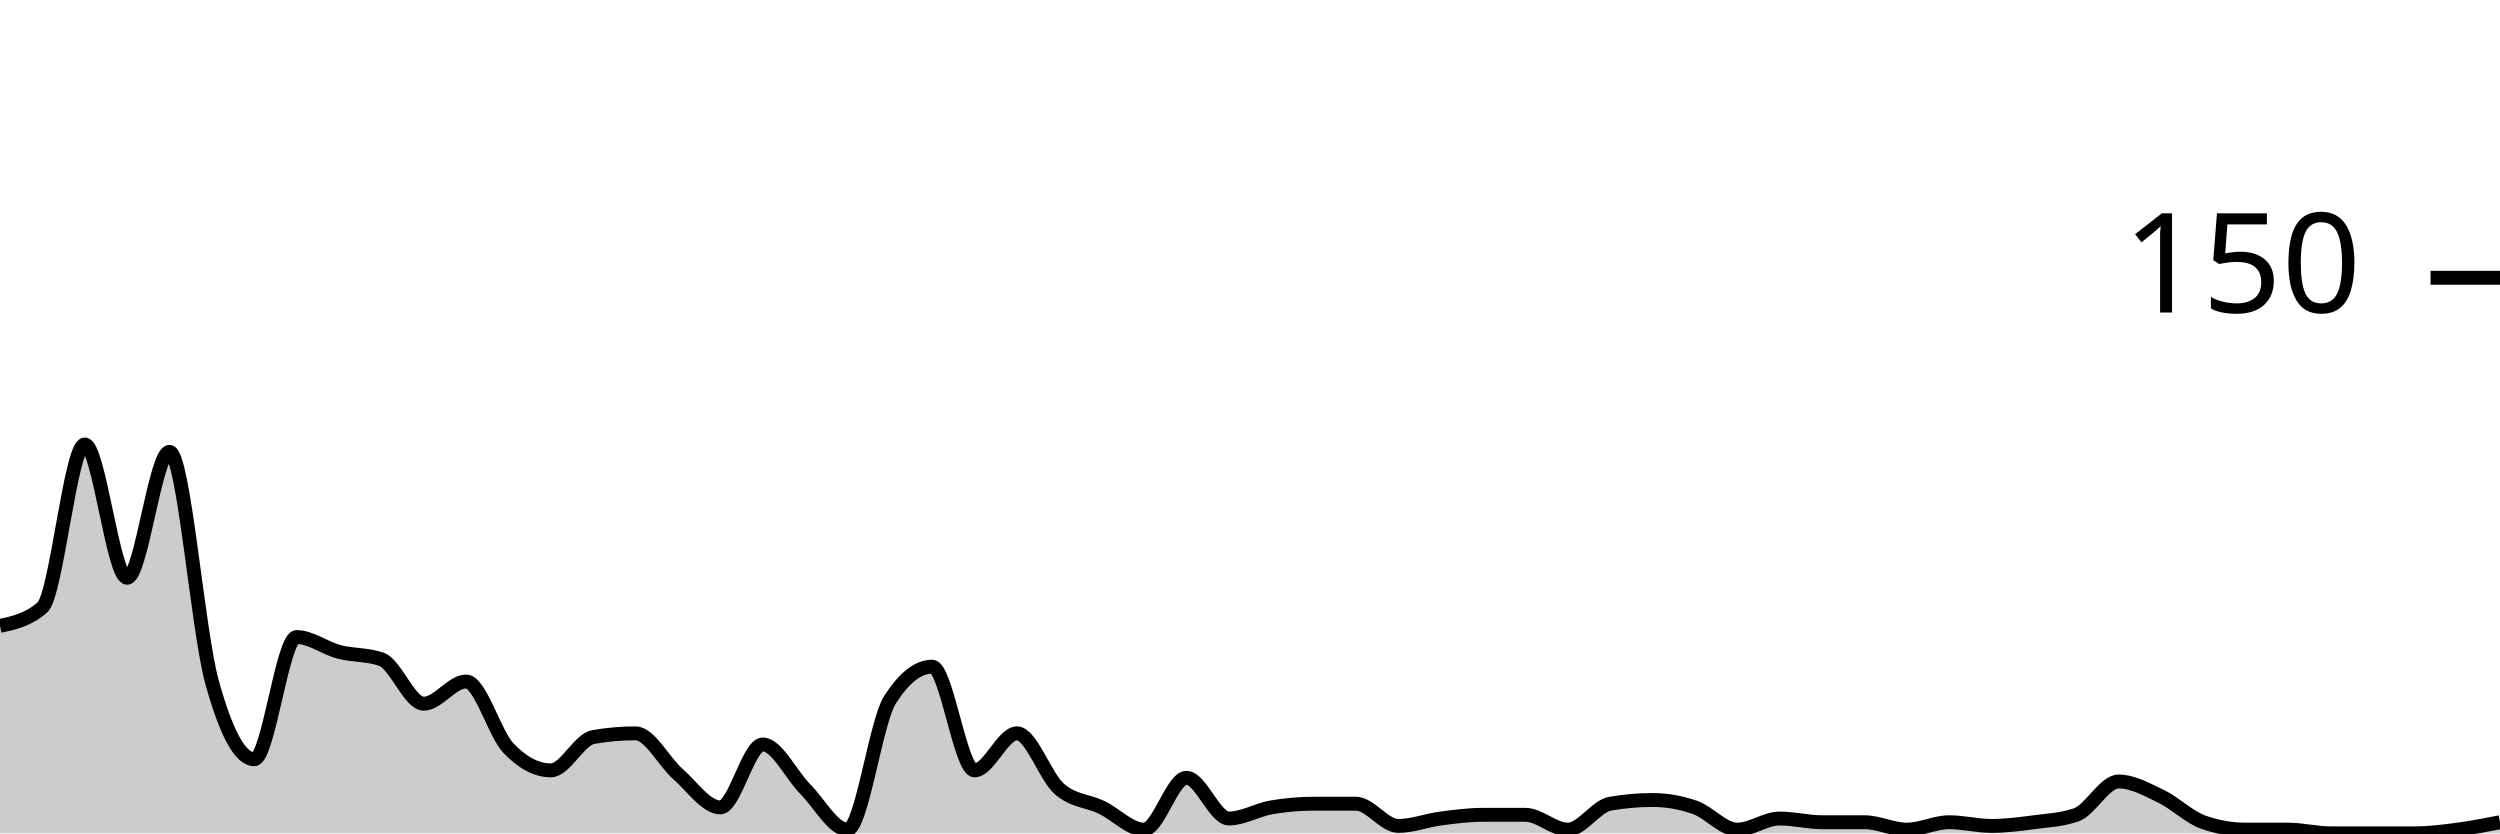
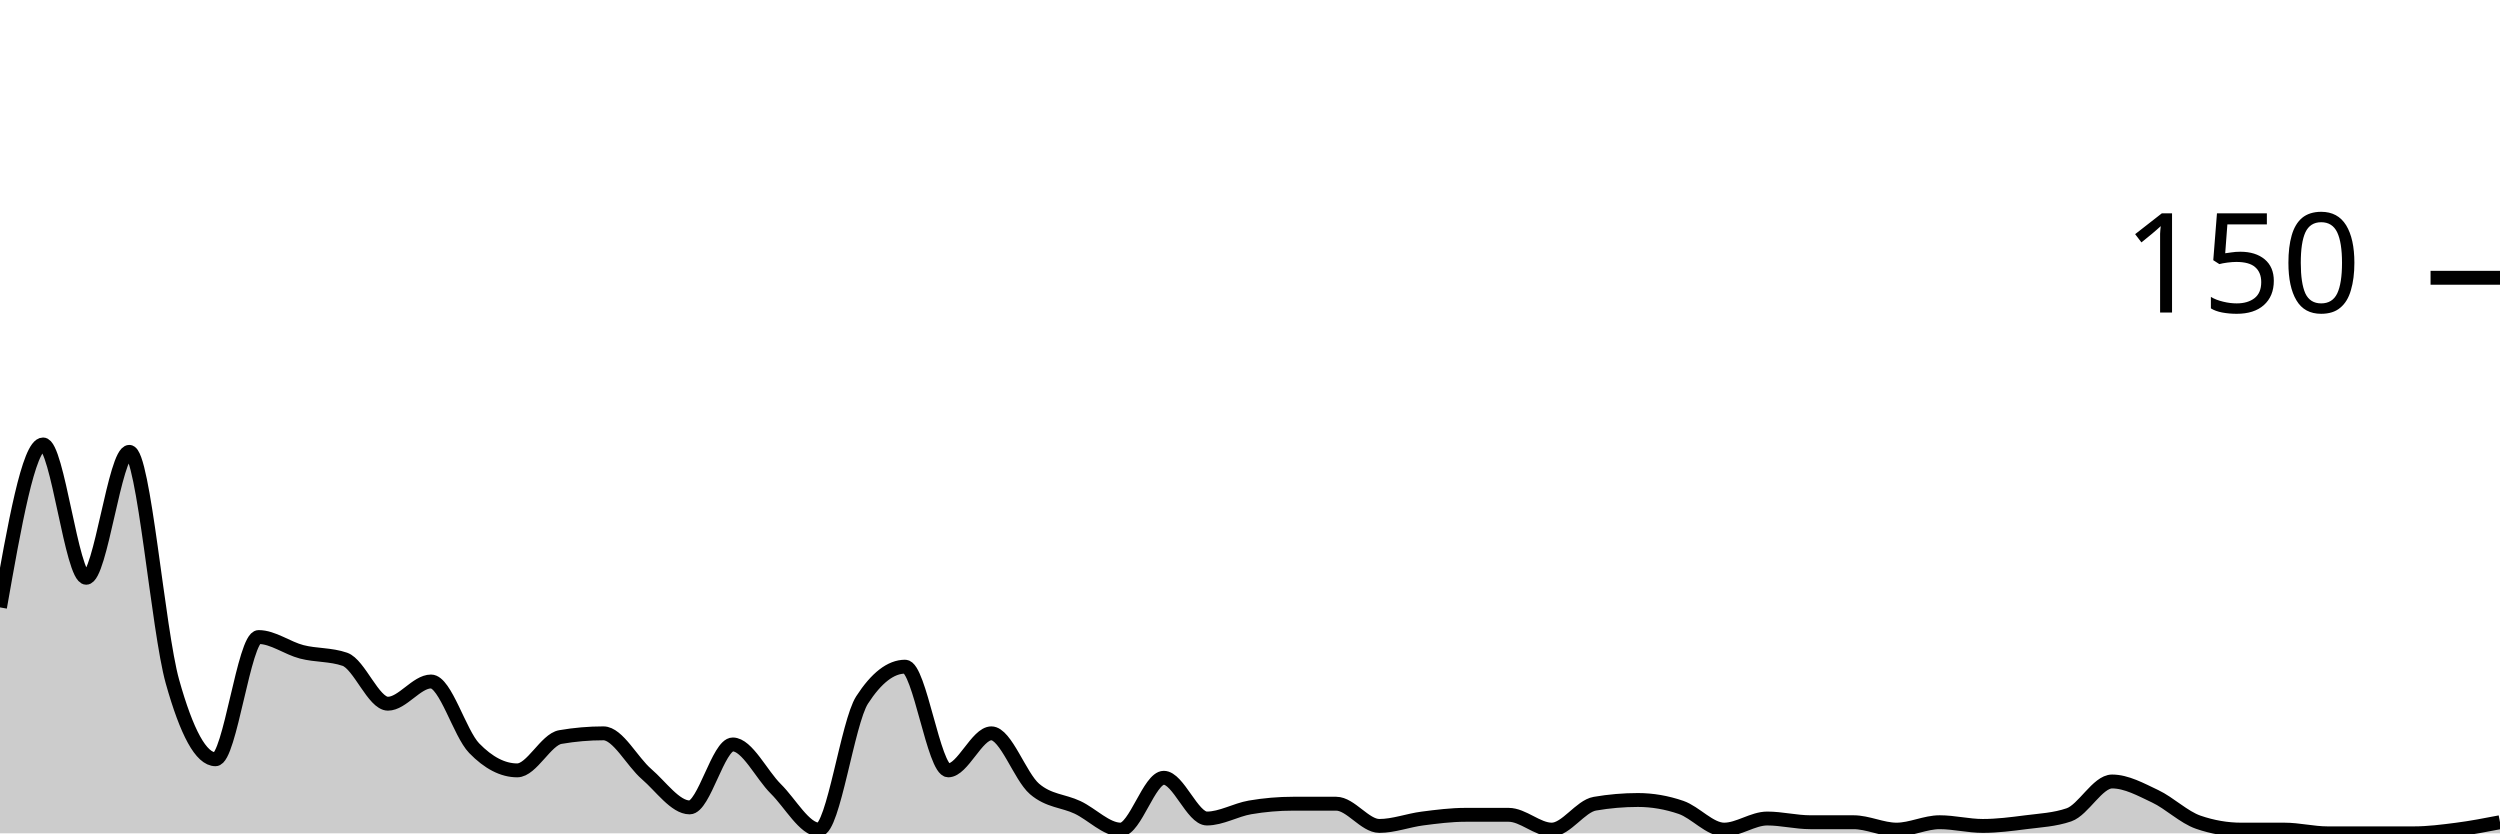
<svg xmlns="http://www.w3.org/2000/svg" viewBox="0 0 180 60">
  <g transform="translate(0,20)">
-     <path class="area" fill="rgba(0, 0, 0, 0.2)" d="M0,25.067C1.017,24.844,2.034,24.622,3.051,23.733C4.068,22.844,5.085,12,6.102,12C7.119,12,8.136,21.6,9.153,21.6C10.169,21.6,11.186,12.533,12.203,12.533C13.22,12.533,14.237,25.378,15.254,29.067C16.271,32.756,17.288,34.667,18.305,34.667C19.322,34.667,20.339,25.867,21.356,25.867C22.373,25.867,23.39,26.667,24.407,26.933C25.424,27.2,26.441,27.111,27.458,27.467C28.475,27.822,29.492,30.667,30.508,30.667C31.525,30.667,32.542,29.067,33.559,29.067C34.576,29.067,35.593,32.8,36.61,33.867C37.627,34.933,38.644,35.467,39.661,35.467C40.678,35.467,41.695,33.244,42.712,33.067C43.729,32.889,44.746,32.8,45.763,32.8C46.78,32.8,47.797,34.844,48.814,35.733C49.831,36.622,50.847,38.133,51.864,38.133C52.881,38.133,53.898,33.6,54.915,33.6C55.932,33.6,56.949,35.778,57.966,36.8C58.983,37.822,60,39.733,61.017,39.733C62.034,39.733,63.051,32,64.068,30.4C65.085,28.8,66.102,28,67.119,28C68.136,28,69.153,35.467,70.169,35.467C71.186,35.467,72.203,32.8,73.22,32.8C74.237,32.8,75.254,35.911,76.271,36.8C77.288,37.689,78.305,37.644,79.322,38.133C80.339,38.622,81.356,39.733,82.373,39.733C83.39,39.733,84.407,36,85.424,36C86.441,36,87.458,38.933,88.475,38.933C89.492,38.933,90.508,38.311,91.525,38.133C92.542,37.956,93.559,37.867,94.576,37.867C95.593,37.867,96.61,37.867,97.627,37.867C98.644,37.867,99.661,39.467,100.678,39.467C101.695,39.467,102.712,39.067,103.729,38.933C104.746,38.8,105.763,38.667,106.78,38.667C107.797,38.667,108.814,38.667,109.831,38.667C110.847,38.667,111.864,39.733,112.881,39.733C113.898,39.733,114.915,38.044,115.932,37.867C116.949,37.689,117.966,37.6,118.983,37.6C120,37.6,121.017,37.778,122.034,38.133C123.051,38.489,124.068,39.733,125.085,39.733C126.102,39.733,127.119,38.933,128.136,38.933C129.153,38.933,130.169,39.2,131.186,39.2C132.203,39.2,133.22,39.2,134.237,39.2C135.254,39.2,136.271,39.733,137.288,39.733C138.305,39.733,139.322,39.2,140.339,39.2C141.356,39.2,142.373,39.467,143.39,39.467C144.407,39.467,145.424,39.333,146.441,39.2C147.458,39.067,148.475,39.022,149.492,38.667C150.508,38.311,151.525,36.267,152.542,36.267C153.559,36.267,154.576,36.844,155.593,37.333C156.61,37.822,157.627,38.844,158.644,39.2C159.661,39.556,160.678,39.733,161.695,39.733C162.712,39.733,163.729,39.733,164.746,39.733C165.763,39.733,166.78,40,167.797,40C168.814,40,169.831,40,170.847,40C171.864,40,172.881,40,173.898,40C174.915,40,175.932,39.867,176.949,39.733C177.966,39.6,178.983,39.4,180,39.2L180,40C178.983,40,177.966,40,176.949,40C175.932,40,174.915,40,173.898,40C172.881,40,171.864,40,170.847,40C169.831,40,168.814,40,167.797,40C166.78,40,165.763,40,164.746,40C163.729,40,162.712,40,161.695,40C160.678,40,159.661,40,158.644,40C157.627,40,156.61,40,155.593,40C154.576,40,153.559,40,152.542,40C151.525,40,150.508,40,149.492,40C148.475,40,147.458,40,146.441,40C145.424,40,144.407,40,143.39,40C142.373,40,141.356,40,140.339,40C139.322,40,138.305,40,137.288,40C136.271,40,135.254,40,134.237,40C133.22,40,132.203,40,131.186,40C130.169,40,129.153,40,128.136,40C127.119,40,126.102,40,125.085,40C124.068,40,123.051,40,122.034,40C121.017,40,120,40,118.983,40C117.966,40,116.949,40,115.932,40C114.915,40,113.898,40,112.881,40C111.864,40,110.847,40,109.831,40C108.814,40,107.797,40,106.78,40C105.763,40,104.746,40,103.729,40C102.712,40,101.695,40,100.678,40C99.661,40,98.644,40,97.627,40C96.61,40,95.593,40,94.576,40C93.559,40,92.542,40,91.525,40C90.508,40,89.492,40,88.475,40C87.458,40,86.441,40,85.424,40C84.407,40,83.39,40,82.373,40C81.356,40,80.339,40,79.322,40C78.305,40,77.288,40,76.271,40C75.254,40,74.237,40,73.22,40C72.203,40,71.186,40,70.169,40C69.153,40,68.136,40,67.119,40C66.102,40,65.085,40,64.068,40C63.051,40,62.034,40,61.017,40C60,40,58.983,40,57.966,40C56.949,40,55.932,40,54.915,40C53.898,40,52.881,40,51.864,40C50.847,40,49.831,40,48.814,40C47.797,40,46.78,40,45.763,40C44.746,40,43.729,40,42.712,40C41.695,40,40.678,40,39.661,40C38.644,40,37.627,40,36.61,40C35.593,40,34.576,40,33.559,40C32.542,40,31.525,40,30.508,40C29.492,40,28.475,40,27.458,40C26.441,40,25.424,40,24.407,40C23.39,40,22.373,40,21.356,40C20.339,40,19.322,40,18.305,40C17.288,40,16.271,40,15.254,40C14.237,40,13.22,40,12.203,40C11.186,40,10.169,40,9.153,40C8.136,40,7.119,40,6.102,40C5.085,40,4.068,40,3.051,40C2.034,40,1.017,40,0,40Z" />
-     <path class="line" stroke="black" fill="none" d="M0,25.067C1.017,24.844,2.034,24.622,3.051,23.733C4.068,22.844,5.085,12,6.102,12C7.119,12,8.136,21.6,9.153,21.6C10.169,21.6,11.186,12.533,12.203,12.533C13.22,12.533,14.237,25.378,15.254,29.067C16.271,32.756,17.288,34.667,18.305,34.667C19.322,34.667,20.339,25.867,21.356,25.867C22.373,25.867,23.39,26.667,24.407,26.933C25.424,27.2,26.441,27.111,27.458,27.467C28.475,27.822,29.492,30.667,30.508,30.667C31.525,30.667,32.542,29.067,33.559,29.067C34.576,29.067,35.593,32.8,36.61,33.867C37.627,34.933,38.644,35.467,39.661,35.467C40.678,35.467,41.695,33.244,42.712,33.067C43.729,32.889,44.746,32.8,45.763,32.8C46.78,32.8,47.797,34.844,48.814,35.733C49.831,36.622,50.847,38.133,51.864,38.133C52.881,38.133,53.898,33.6,54.915,33.6C55.932,33.6,56.949,35.778,57.966,36.8C58.983,37.822,60,39.733,61.017,39.733C62.034,39.733,63.051,32,64.068,30.4C65.085,28.8,66.102,28,67.119,28C68.136,28,69.153,35.467,70.169,35.467C71.186,35.467,72.203,32.8,73.22,32.8C74.237,32.8,75.254,35.911,76.271,36.8C77.288,37.689,78.305,37.644,79.322,38.133C80.339,38.622,81.356,39.733,82.373,39.733C83.39,39.733,84.407,36,85.424,36C86.441,36,87.458,38.933,88.475,38.933C89.492,38.933,90.508,38.311,91.525,38.133C92.542,37.956,93.559,37.867,94.576,37.867C95.593,37.867,96.61,37.867,97.627,37.867C98.644,37.867,99.661,39.467,100.678,39.467C101.695,39.467,102.712,39.067,103.729,38.933C104.746,38.8,105.763,38.667,106.78,38.667C107.797,38.667,108.814,38.667,109.831,38.667C110.847,38.667,111.864,39.733,112.881,39.733C113.898,39.733,114.915,38.044,115.932,37.867C116.949,37.689,117.966,37.6,118.983,37.6C120,37.6,121.017,37.778,122.034,38.133C123.051,38.489,124.068,39.733,125.085,39.733C126.102,39.733,127.119,38.933,128.136,38.933C129.153,38.933,130.169,39.2,131.186,39.2C132.203,39.2,133.22,39.2,134.237,39.2C135.254,39.2,136.271,39.733,137.288,39.733C138.305,39.733,139.322,39.2,140.339,39.2C141.356,39.2,142.373,39.467,143.39,39.467C144.407,39.467,145.424,39.333,146.441,39.2C147.458,39.067,148.475,39.022,149.492,38.667C150.508,38.311,151.525,36.267,152.542,36.267C153.559,36.267,154.576,36.844,155.593,37.333C156.61,37.822,157.627,38.844,158.644,39.2C159.661,39.556,160.678,39.733,161.695,39.733C162.712,39.733,163.729,39.733,164.746,39.733C165.763,39.733,166.78,40,167.797,40C168.814,40,169.831,40,170.847,40C171.864,40,172.881,40,173.898,40C174.915,40,175.932,39.867,176.949,39.733C177.966,39.6,178.983,39.4,180,39.2" />
+     <path class="area" fill="rgba(0, 0, 0, 0.2)" d="M0,23.733C1.034,17.867,2.069,12,3.103,12C4.138,12,5.172,21.6,6.207,21.6C7.241,21.6,8.276,12.533,9.31,12.533C10.345,12.533,11.379,25.378,12.414,29.067C13.448,32.756,14.483,34.667,15.517,34.667C16.552,34.667,17.586,25.867,18.621,25.867C19.655,25.867,20.69,26.667,21.724,26.933C22.759,27.2,23.793,27.111,24.828,27.467C25.862,27.822,26.897,30.667,27.931,30.667C28.966,30.667,30,29.067,31.034,29.067C32.069,29.067,33.103,32.8,34.138,33.867C35.172,34.933,36.207,35.467,37.241,35.467C38.276,35.467,39.31,33.244,40.345,33.067C41.379,32.889,42.414,32.8,43.448,32.8C44.483,32.8,45.517,34.844,46.552,35.733C47.586,36.622,48.621,38.133,49.655,38.133C50.69,38.133,51.724,33.6,52.759,33.6C53.793,33.6,54.828,35.778,55.862,36.8C56.897,37.822,57.931,39.733,58.966,39.733C60,39.733,61.034,32,62.069,30.4C63.103,28.8,64.138,28,65.172,28C66.207,28,67.241,35.467,68.276,35.467C69.31,35.467,70.345,32.8,71.379,32.8C72.414,32.8,73.448,35.911,74.483,36.8C75.517,37.689,76.552,37.644,77.586,38.133C78.621,38.622,79.655,39.733,80.69,39.733C81.724,39.733,82.759,36,83.793,36C84.828,36,85.862,38.933,86.897,38.933C87.931,38.933,88.966,38.311,90,38.133C91.034,37.956,92.069,37.867,93.103,37.867C94.138,37.867,95.172,37.867,96.207,37.867C97.241,37.867,98.276,39.467,99.31,39.467C100.345,39.467,101.379,39.067,102.414,38.933C103.448,38.8,104.483,38.667,105.517,38.667C106.552,38.667,107.586,38.667,108.621,38.667C109.655,38.667,110.69,39.733,111.724,39.733C112.759,39.733,113.793,38.044,114.828,37.867C115.862,37.689,116.897,37.6,117.931,37.6C118.966,37.6,120,37.778,121.034,38.133C122.069,38.489,123.103,39.733,124.138,39.733C125.172,39.733,126.207,38.933,127.241,38.933C128.276,38.933,129.31,39.2,130.345,39.2C131.379,39.2,132.414,39.2,133.448,39.2C134.483,39.2,135.517,39.733,136.552,39.733C137.586,39.733,138.621,39.2,139.655,39.2C140.69,39.2,141.724,39.467,142.759,39.467C143.793,39.467,144.828,39.333,145.862,39.2C146.897,39.067,147.931,39.022,148.966,38.667C150,38.311,151.034,36.267,152.069,36.267C153.103,36.267,154.138,36.844,155.172,37.333C156.207,37.822,157.241,38.844,158.276,39.2C159.31,39.556,160.345,39.733,161.379,39.733C162.414,39.733,163.448,39.733,164.483,39.733C165.517,39.733,166.552,40,167.586,40C168.621,40,169.655,40,170.69,40C171.724,40,172.759,40,173.793,40C174.828,40,175.862,39.867,176.897,39.733C177.931,39.6,178.966,39.4,180,39.2L180,40C178.966,40,177.931,40,176.897,40C175.862,40,174.828,40,173.793,40C172.759,40,171.724,40,170.69,40C169.655,40,168.621,40,167.586,40C166.552,40,165.517,40,164.483,40C163.448,40,162.414,40,161.379,40C160.345,40,159.31,40,158.276,40C157.241,40,156.207,40,155.172,40C154.138,40,153.103,40,152.069,40C151.034,40,150,40,148.966,40C147.931,40,146.897,40,145.862,40C144.828,40,143.793,40,142.759,40C141.724,40,140.69,40,139.655,40C138.621,40,137.586,40,136.552,40C135.517,40,134.483,40,133.448,40C132.414,40,131.379,40,130.345,40C129.31,40,128.276,40,127.241,40C126.207,40,125.172,40,124.138,40C123.103,40,122.069,40,121.034,40C120,40,118.966,40,117.931,40C116.897,40,115.862,40,114.828,40C113.793,40,112.759,40,111.724,40C110.69,40,109.655,40,108.621,40C107.586,40,106.552,40,105.517,40C104.483,40,103.448,40,102.414,40C101.379,40,100.345,40,99.31,40C98.276,40,97.241,40,96.207,40C95.172,40,94.138,40,93.103,40C92.069,40,91.034,40,90,40C88.966,40,87.931,40,86.897,40C85.862,40,84.828,40,83.793,40C82.759,40,81.724,40,80.69,40C79.655,40,78.621,40,77.586,40C76.552,40,75.517,40,74.483,40C73.448,40,72.414,40,71.379,40C70.345,40,69.31,40,68.276,40C67.241,40,66.207,40,65.172,40C64.138,40,63.103,40,62.069,40C61.034,40,60,40,58.966,40C57.931,40,56.897,40,55.862,40C54.828,40,53.793,40,52.759,40C51.724,40,50.69,40,49.655,40C48.621,40,47.586,40,46.552,40C45.517,40,44.483,40,43.448,40C42.414,40,41.379,40,40.345,40C39.31,40,38.276,40,37.241,40C36.207,40,35.172,40,34.138,40C33.103,40,32.069,40,31.034,40C30,40,28.966,40,27.931,40C26.897,40,25.862,40,24.828,40C23.793,40,22.759,40,21.724,40C20.69,40,19.655,40,18.621,40C17.586,40,16.552,40,15.517,40C14.483,40,13.448,40,12.414,40C11.379,40,10.345,40,9.31,40C8.276,40,7.241,40,6.207,40C5.172,40,4.138,40,3.103,40C2.069,40,1.034,40,0,40Z" />
+     <path class="line" stroke="black" fill="none" d="M0,23.733C1.034,17.867,2.069,12,3.103,12C4.138,12,5.172,21.6,6.207,21.6C7.241,21.6,8.276,12.533,9.31,12.533C10.345,12.533,11.379,25.378,12.414,29.067C13.448,32.756,14.483,34.667,15.517,34.667C16.552,34.667,17.586,25.867,18.621,25.867C19.655,25.867,20.69,26.667,21.724,26.933C22.759,27.2,23.793,27.111,24.828,27.467C25.862,27.822,26.897,30.667,27.931,30.667C28.966,30.667,30,29.067,31.034,29.067C32.069,29.067,33.103,32.8,34.138,33.867C35.172,34.933,36.207,35.467,37.241,35.467C38.276,35.467,39.31,33.244,40.345,33.067C41.379,32.889,42.414,32.8,43.448,32.8C44.483,32.8,45.517,34.844,46.552,35.733C47.586,36.622,48.621,38.133,49.655,38.133C50.69,38.133,51.724,33.6,52.759,33.6C53.793,33.6,54.828,35.778,55.862,36.8C56.897,37.822,57.931,39.733,58.966,39.733C60,39.733,61.034,32,62.069,30.4C63.103,28.8,64.138,28,65.172,28C66.207,28,67.241,35.467,68.276,35.467C69.31,35.467,70.345,32.8,71.379,32.8C72.414,32.8,73.448,35.911,74.483,36.8C75.517,37.689,76.552,37.644,77.586,38.133C78.621,38.622,79.655,39.733,80.69,39.733C81.724,39.733,82.759,36,83.793,36C84.828,36,85.862,38.933,86.897,38.933C87.931,38.933,88.966,38.311,90,38.133C91.034,37.956,92.069,37.867,93.103,37.867C94.138,37.867,95.172,37.867,96.207,37.867C97.241,37.867,98.276,39.467,99.31,39.467C100.345,39.467,101.379,39.067,102.414,38.933C103.448,38.8,104.483,38.667,105.517,38.667C106.552,38.667,107.586,38.667,108.621,38.667C109.655,38.667,110.69,39.733,111.724,39.733C112.759,39.733,113.793,38.044,114.828,37.867C115.862,37.689,116.897,37.6,117.931,37.6C118.966,37.6,120,37.778,121.034,38.133C122.069,38.489,123.103,39.733,124.138,39.733C125.172,39.733,126.207,38.933,127.241,38.933C128.276,38.933,129.31,39.2,130.345,39.2C131.379,39.2,132.414,39.2,133.448,39.2C134.483,39.2,135.517,39.733,136.552,39.733C137.586,39.733,138.621,39.2,139.655,39.2C140.69,39.2,141.724,39.467,142.759,39.467C143.793,39.467,144.828,39.333,145.862,39.2C146.897,39.067,147.931,39.022,148.966,38.667C150,38.311,151.034,36.267,152.069,36.267C153.103,36.267,154.138,36.844,155.172,37.333C156.207,37.822,157.241,38.844,158.276,39.2C159.31,39.556,160.345,39.733,161.379,39.733C162.414,39.733,163.448,39.733,164.483,39.733C165.517,39.733,166.552,40,167.586,40C168.621,40,169.655,40,170.69,40C171.724,40,172.759,40,173.793,40C174.828,40,175.862,39.867,176.897,39.733C177.931,39.6,178.966,39.4,180,39.2" />
    <path class="axis-ceiling" stroke-width="1" stroke="black" fill="none" d="M175,0L180,0" />
    <text class="axis-ceiling-label" font-family="sans-serif" text-anchor="end" font-size="10px" x="170" y="2.5">150</text>
  </g>
</svg>
